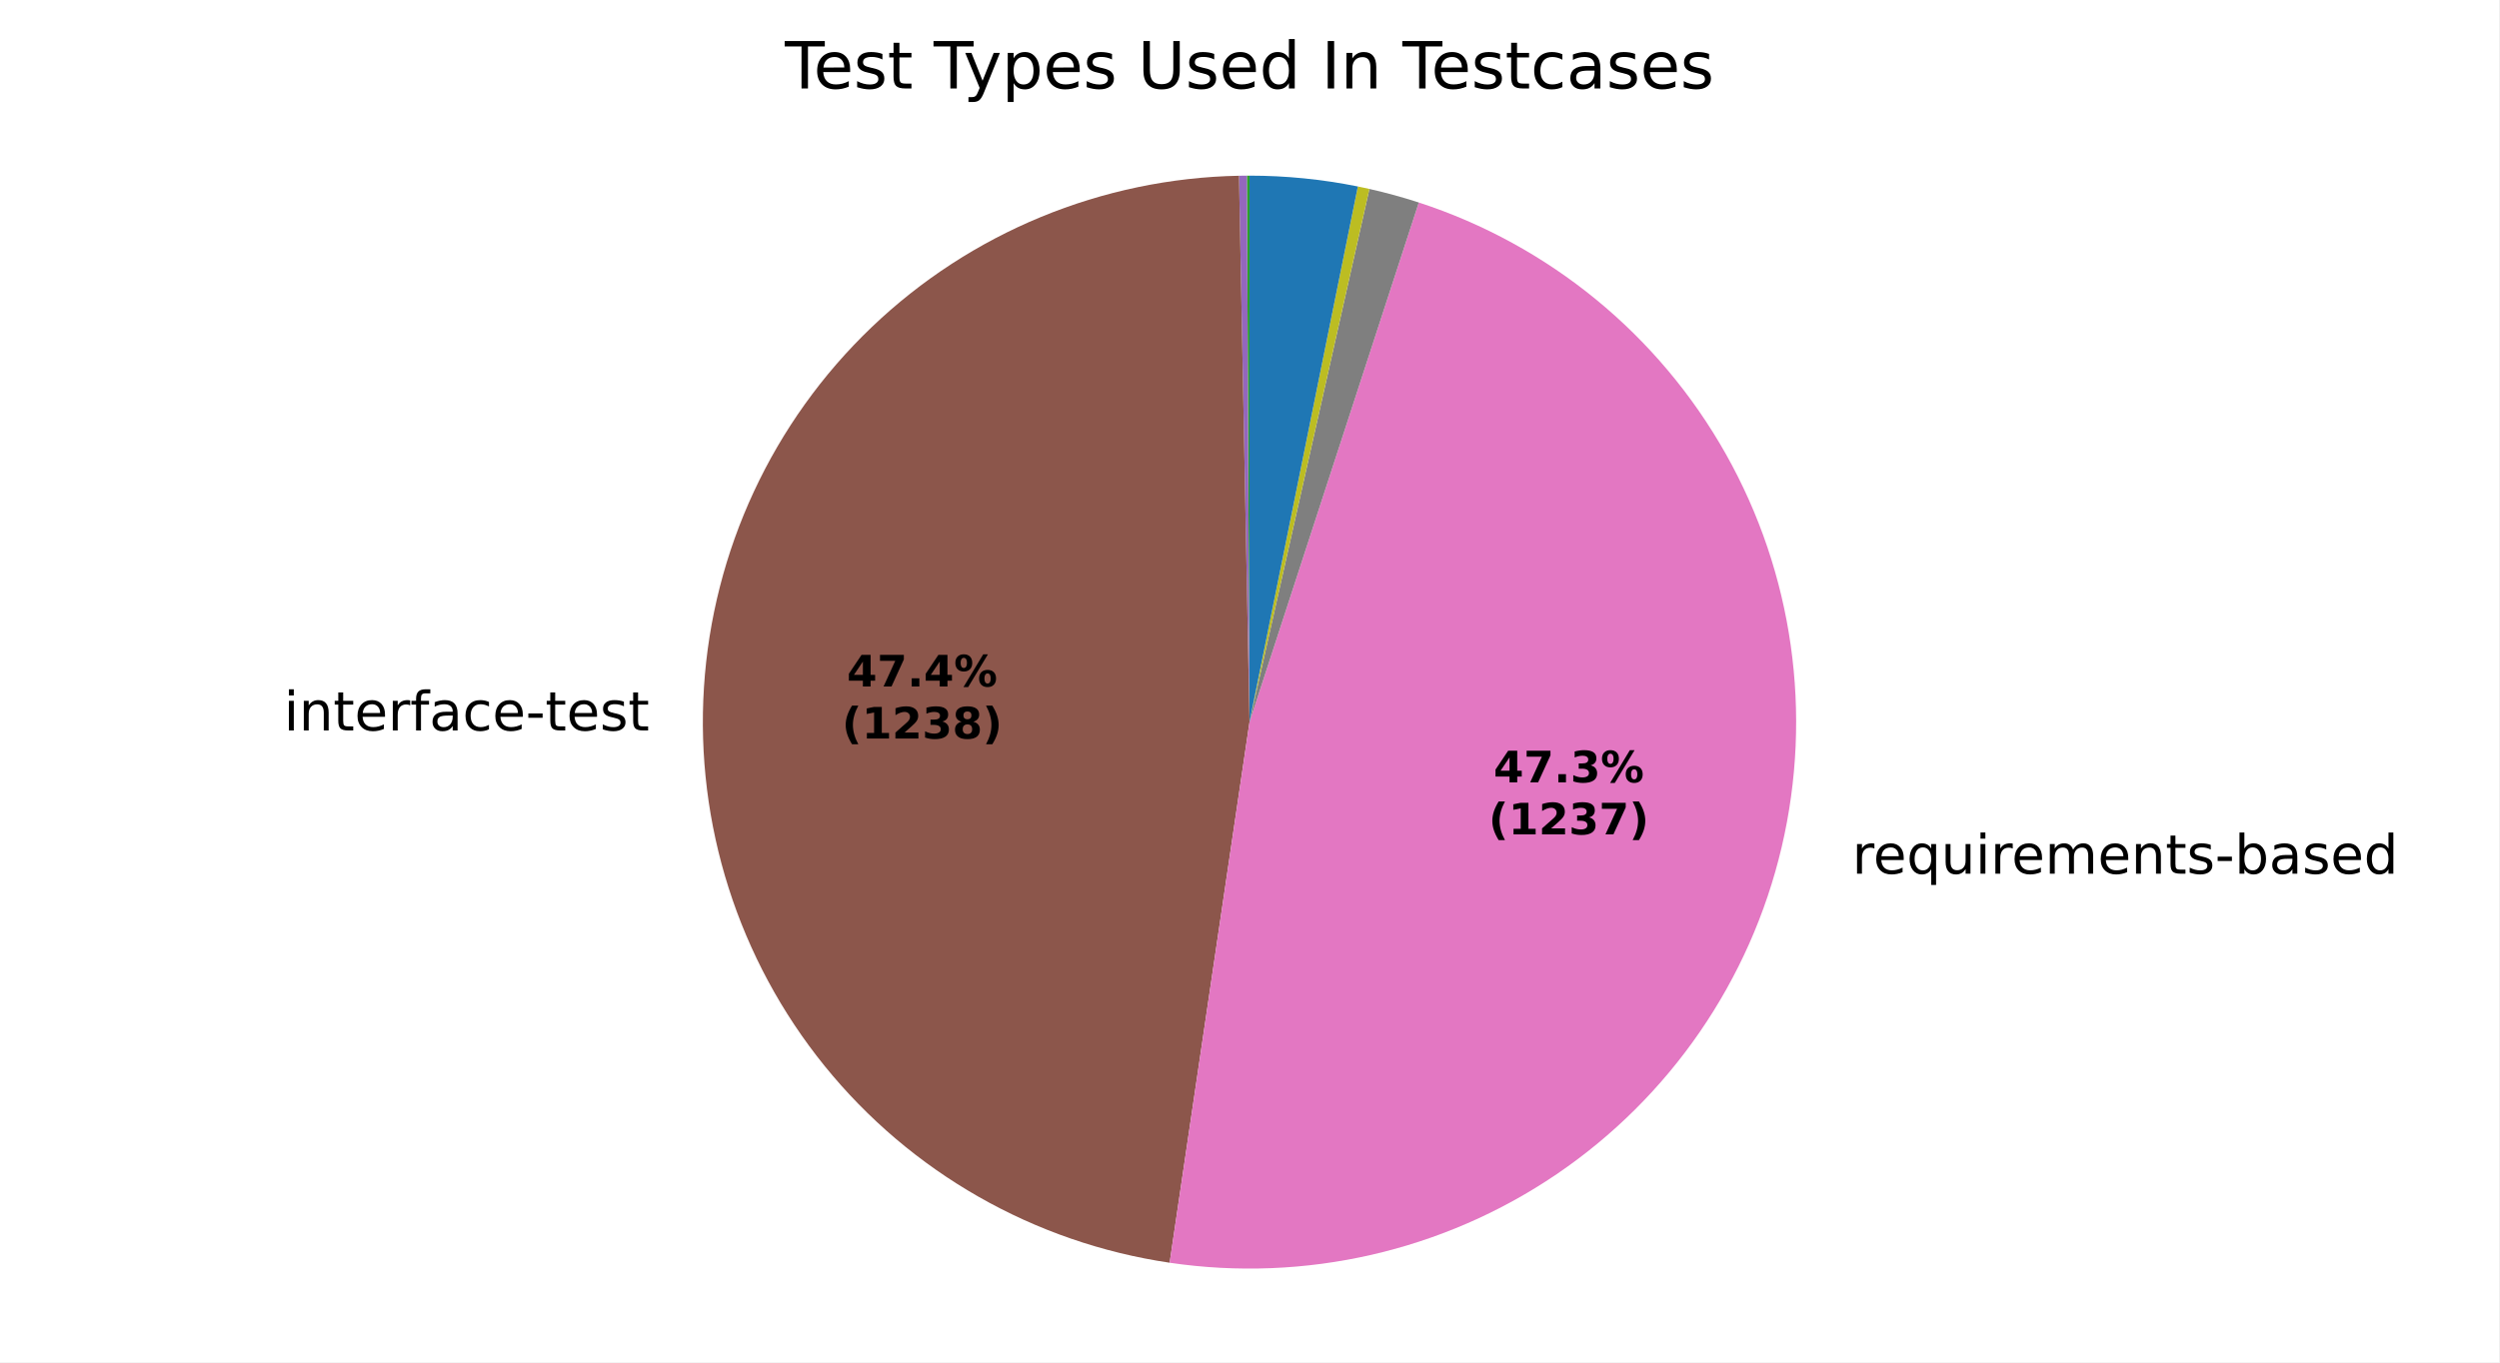
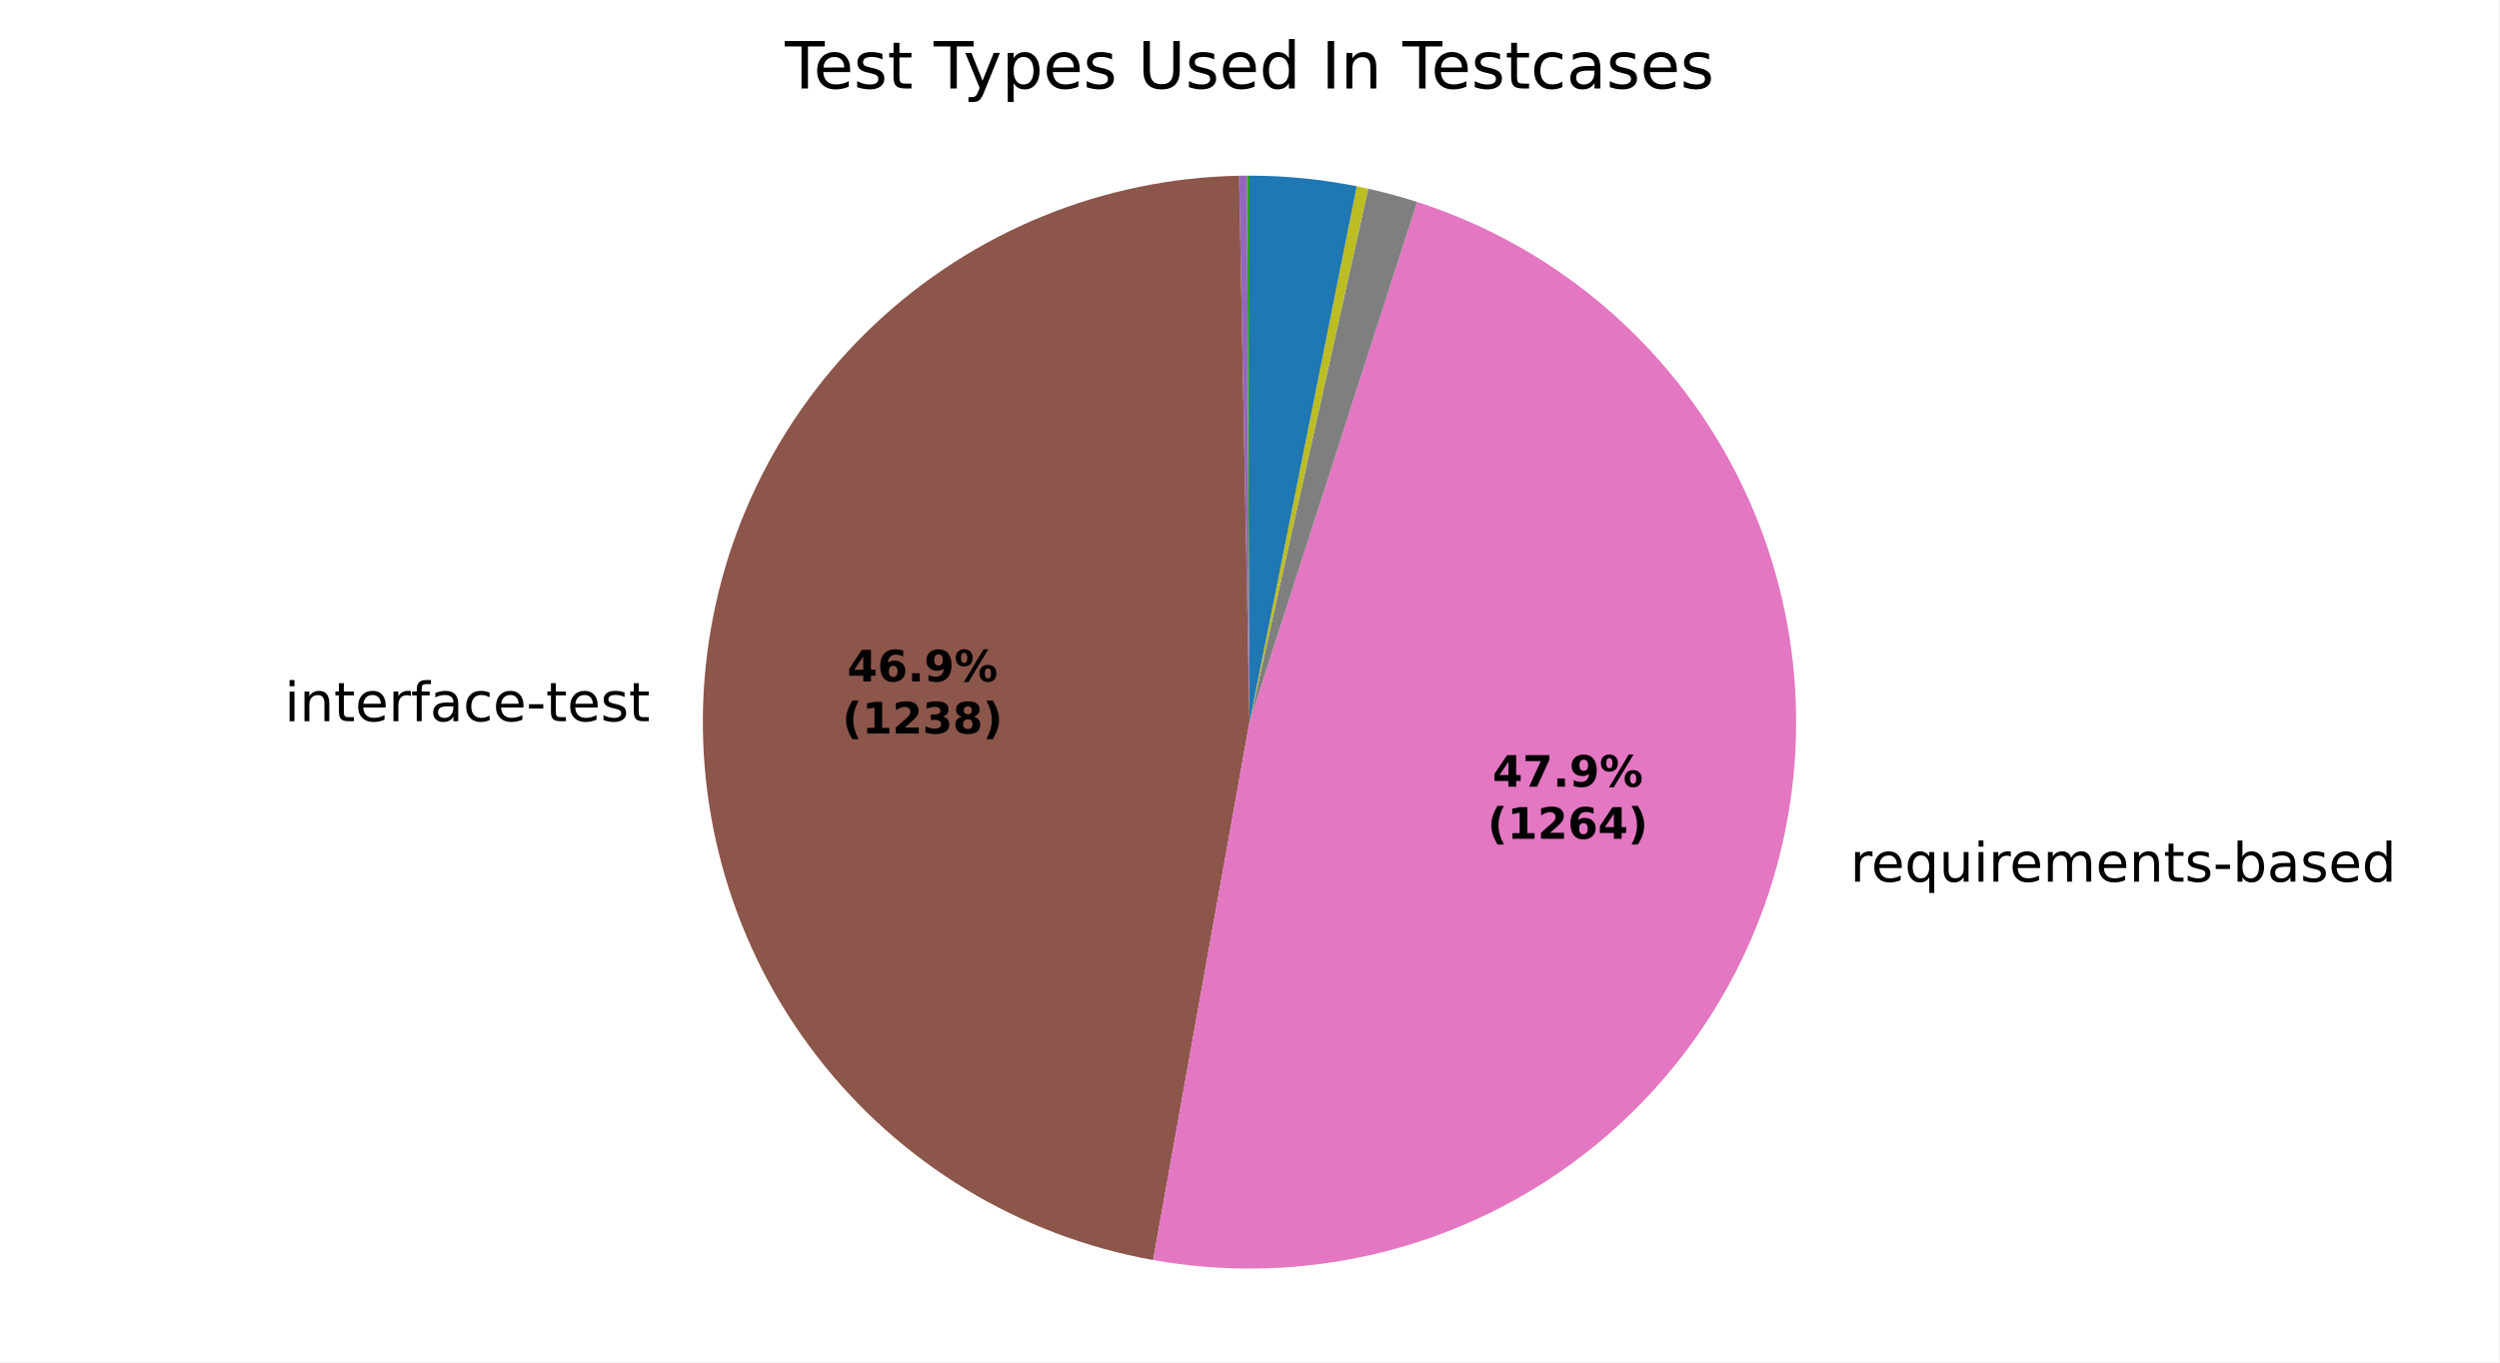
<svg xmlns="http://www.w3.org/2000/svg" xmlns:xlink="http://www.w3.org/1999/xlink" width="460.8pt" height="251.278pt" viewBox="0 0 460.8 251.278" version="1.1">
  <defs>
    <style type="text/css">*{stroke-linejoin: round; stroke-linecap: butt}</style>
  </defs>
  <g id="figure_1">
    <g id="patch_1">
      <path d="M 0 251.278  L 460.8 251.278  L 460.8 0  L 0 0  z " style="fill: #ffffff" />
    </g>
    <g id="axes_1">
      <g id="patch_2">
-         <path d="M 230.401 32.398  C 230.401 32.398 230.401 32.398 230.401 32.398  L 230.401 133.198  z " style="fill: #1f77b4" />
+         <path d="M 230.401 32.398  C 230.401 32.398 230.401 32.398 230.401 32.398  L 230.401 133.199  z " style="fill: #1f77b4" />
      </g>
      <g id="patch_3">
-         <path d="M 230.401 32.398  C 230.401 32.398 230.401 32.398 230.401 32.398  L 230.401 133.198  z " style="fill: #ff7f0e" />
+         <path d="M 230.401 32.398  C 230.401 32.398 230.401 32.398 230.401 32.398  L 230.401 133.199  z " style="fill: #ff7f0e" />
      </g>
      <g id="patch_4">
-         <path d="M 230.401 32.398  C 230.32 32.398 230.239 32.398 230.158 32.398  C 230.078 32.399 229.997 32.399 229.916 32.399  L 230.401 133.198  z " style="fill: #2ca02c" />
+         <path d="M 230.401 32.398  C 230.321 32.398 230.241 32.398 230.161 32.398  C 230.081 32.399 230.001 32.399 229.921 32.399  L 230.401 133.199  z " style="fill: #2ca02c" />
      </g>
      <g id="patch_5">
-         <path d="M 229.916 32.399  C 229.916 32.399 229.916 32.399 229.916 32.399  L 230.401 133.198  z " style="fill: #d62728" />
+         <path d="M 229.921 32.399  C 229.921 32.399 229.921 32.399 229.921 32.399  L 230.401 133.199  z " style="fill: #d62728" />
      </g>
      <g id="patch_6">
-         <path d="M 229.916 32.399  C 229.674 32.4 229.431 32.402 229.189 32.405  C 228.947 32.408 228.705 32.412 228.462 32.417  L 230.401 133.198  z " style="fill: #9467bd" />
+         <path d="M 229.921 32.399  C 229.681 32.4 229.441 32.402 229.202 32.405  C 228.962 32.408 228.722 32.412 228.482 32.416  L 230.401 133.199  z " style="fill: #9467bd" />
      </g>
      <g id="patch_7">
-         <path d="M 228.462 32.417  C 203.186 32.903 178.996 42.88 160.726 60.355  C 142.457 77.829 131.414 101.553 129.805 126.782  C 128.196 152.012 136.135 176.946 152.036 196.6  C 167.937 216.253 190.664 229.224 215.674 232.917  L 230.401 133.198  z " style="fill: #8c564b" />
+         <path d="M 228.482 32.416  C 203.47 32.892 179.509 42.663 161.297 59.813  C 143.084 76.964 131.892 100.295 129.916 125.233  C 127.939 150.172 135.315 174.974 150.598 194.78  C 165.881 214.585 188.003 228.009 212.628 232.42  L 230.401 133.199  z " style="fill: #8c564b" />
      </g>
      <g id="patch_8">
-         <path d="M 215.674 232.917  C 240.663 236.608 266.148 230.773 287.043 216.579  C 307.937 202.385 322.752 180.843 328.529 156.252  C 334.306 131.662 330.634 105.777 318.246 83.763  C 305.858 61.75 285.637 45.177 261.619 37.354  L 230.401 133.198  z " style="fill: #e377c2" />
+         <path d="M 212.628 232.42  C 237.782 236.925 263.731 231.702 285.181 217.814  C 306.632 203.927 322.02 182.389 328.204 157.595  C 334.389 132.801 330.92 106.559 318.504 84.224  C 306.089 61.889 285.633 45.09 261.31 37.254  L 230.401 133.199  z " style="fill: #e377c2" />
      </g>
      <g id="patch_9">
-         <path d="M 261.619 37.354  C 260.121 36.866 258.612 36.414 257.094 35.997  C 255.575 35.58 254.047 35.198 252.51 34.853  L 230.401 133.198  z " style="fill: #7f7f7f" />
+         <path d="M 261.31 37.254  C 259.826 36.776 258.332 36.333 256.827 35.924  C 255.323 35.515 253.809 35.142 252.288 34.803  L 230.401 133.199  z " style="fill: #7f7f7f" />
      </g>
      <g id="patch_10">
-         <path d="M 252.51 34.853  C 252.156 34.773 251.8 34.695 251.445 34.619  C 251.09 34.543 250.734 34.47 250.378 34.398  L 230.401 133.198  z " style="fill: #bcbd22" />
+         <path d="M 252.288 34.803  C 251.937 34.725 251.585 34.649 251.233 34.574  C 250.881 34.5 250.529 34.428 250.176 34.357  L 230.401 133.199  z " style="fill: #bcbd22" />
      </g>
      <g id="patch_11">
-         <path d="M 250.378 34.398  C 250.378 34.398 250.378 34.398 250.378 34.398  L 230.401 133.198  z " style="fill: #17becf" />
+         <path d="M 250.176 34.357  C 250.176 34.357 250.176 34.357 250.176 34.357  L 230.401 133.199  z " style="fill: #17becf" />
      </g>
      <g id="patch_12">
-         <path d="M 250.378 34.398  C 247.092 33.733 243.775 33.233 240.439 32.899  C 237.103 32.565 233.753 32.398 230.401 32.398  L 230.401 133.198  z " style="fill: #1f77b4" />
+         <path d="M 250.176 34.357  C 246.923 33.706 243.639 33.216 240.337 32.889  C 237.035 32.562 233.719 32.398 230.401 32.398  L 230.401 133.199  z " style="fill: #1f77b4" />
      </g>
      <g id="patch_13">
-         <path d="M 230.401 32.398  C 230.401 32.398 230.401 32.398 230.401 32.398  L 230.401 133.198  z " style="fill: #ff7f0e" />
+         <path d="M 230.401 32.398  C 230.401 32.398 230.401 32.398 230.401 32.398  L 230.401 133.199  z " style="fill: #ff7f0e" />
      </g>
      <g id="patch_14">
-         <path d="M 230.401 32.398  C 230.401 32.398 230.401 32.398 230.401 32.398  L 230.401 133.198  z " style="fill: #2ca02c" />
+         <path d="M 230.401 32.398  C 230.401 32.398 230.401 32.398 230.401 32.398  L 230.401 133.199  z " style="fill: #2ca02c" />
      </g>
      <g id="matplotlib.axis_1" />
      <g id="matplotlib.axis_2" />
      <g id="text_1">
-         <g transform="translate(119.7452 122.7367) scale(0.1 -0.1)" />
-         <g transform="translate(52.33426 134.7394) scale(0.1 -0.1)">
+         <g transform="translate(119.867 121.0328) scale(0.1 -0.1)" />
+         <g transform="translate(52.45605 133.0355) scale(0.1 -0.1)">
          <defs>
            <path id="DejaVuSans-4c" d="M 603 3500  L 1178 3500  L 1178 0  L 603 0  L 603 3500  z M 603 4863  L 1178 4863  L 1178 4134  L 603 4134  L 603 4863  z " transform="scale(0.015625)" />
            <path id="DejaVuSans-51" d="M 3513 2113  L 3513 0  L 2938 0  L 2938 2094  Q 2938 2591 2744 2837  Q 2550 3084 2163 3084  Q 1697 3084 1428 2787  Q 1159 2491 1159 1978  L 1159 0  L 581 0  L 581 3500  L 1159 3500  L 1159 2956  Q 1366 3272 1645 3428  Q 1925 3584 2291 3584  Q 2894 3584 3203 3211  Q 3513 2838 3513 2113  z " transform="scale(0.015625)" />
            <path id="DejaVuSans-57" d="M 1172 4494  L 1172 3500  L 2356 3500  L 2356 3053  L 1172 3053  L 1172 1153  Q 1172 725 1289 603  Q 1406 481 1766 481  L 2356 481  L 2356 0  L 1766 0  Q 1100 0 847 248  Q 594 497 594 1153  L 594 3053  L 172 3053  L 172 3500  L 594 3500  L 594 4494  L 1172 4494  z " transform="scale(0.015625)" />
            <path id="DejaVuSans-48" d="M 3597 1894  L 3597 1613  L 953 1613  Q 991 1019 1311 708  Q 1631 397 2203 397  Q 2534 397 2845 478  Q 3156 559 3463 722  L 3463 178  Q 3153 47 2828 -22  Q 2503 -91 2169 -91  Q 1331 -91 842 396  Q 353 884 353 1716  Q 353 2575 817 3079  Q 1281 3584 2069 3584  Q 2775 3584 3186 3129  Q 3597 2675 3597 1894  z M 3022 2063  Q 3016 2534 2758 2815  Q 2500 3097 2075 3097  Q 1594 3097 1305 2825  Q 1016 2553 972 2059  L 3022 2063  z " transform="scale(0.015625)" />
            <path id="DejaVuSans-55" d="M 2631 2963  Q 2534 3019 2420 3045  Q 2306 3072 2169 3072  Q 1681 3072 1420 2755  Q 1159 2438 1159 1844  L 1159 0  L 581 0  L 581 3500  L 1159 3500  L 1159 2956  Q 1341 3275 1631 3429  Q 1922 3584 2338 3584  Q 2397 3584 2469 3576  Q 2541 3569 2628 3553  L 2631 2963  z " transform="scale(0.015625)" />
            <path id="DejaVuSans-49" d="M 2375 4863  L 2375 4384  L 1825 4384  Q 1516 4384 1395 4259  Q 1275 4134 1275 3809  L 1275 3500  L 2222 3500  L 2222 3053  L 1275 3053  L 1275 0  L 697 0  L 697 3053  L 147 3053  L 147 3500  L 697 3500  L 697 3744  Q 697 4328 969 4595  Q 1241 4863 1831 4863  L 2375 4863  z " transform="scale(0.015625)" />
            <path id="DejaVuSans-44" d="M 2194 1759  Q 1497 1759 1228 1600  Q 959 1441 959 1056  Q 959 750 1161 570  Q 1363 391 1709 391  Q 2188 391 2477 730  Q 2766 1069 2766 1631  L 2766 1759  L 2194 1759  z M 3341 1997  L 3341 0  L 2766 0  L 2766 531  Q 2569 213 2275 61  Q 1981 -91 1556 -91  Q 1019 -91 701 211  Q 384 513 384 1019  Q 384 1609 779 1909  Q 1175 2209 1959 2209  L 2766 2209  L 2766 2266  Q 2766 2663 2505 2880  Q 2244 3097 1772 3097  Q 1472 3097 1187 3025  Q 903 2953 641 2809  L 641 3341  Q 956 3463 1253 3523  Q 1550 3584 1831 3584  Q 2591 3584 2966 3190  Q 3341 2797 3341 1997  z " transform="scale(0.015625)" />
            <path id="DejaVuSans-46" d="M 3122 3366  L 3122 2828  Q 2878 2963 2633 3030  Q 2388 3097 2138 3097  Q 1578 3097 1268 2742  Q 959 2388 959 1747  Q 959 1106 1268 751  Q 1578 397 2138 397  Q 2388 397 2633 464  Q 2878 531 3122 666  L 3122 134  Q 2881 22 2623 -34  Q 2366 -91 2075 -91  Q 1284 -91 818 406  Q 353 903 353 1747  Q 353 2603 823 3093  Q 1294 3584 2113 3584  Q 2378 3584 2631 3529  Q 2884 3475 3122 3366  z " transform="scale(0.015625)" />
            <path id="DejaVuSans-10" d="M 313 2009  L 1997 2009  L 1997 1497  L 313 1497  L 313 2009  z " transform="scale(0.015625)" />
            <path id="DejaVuSans-56" d="M 2834 3397  L 2834 2853  Q 2591 2978 2328 3040  Q 2066 3103 1784 3103  Q 1356 3103 1142 2972  Q 928 2841 928 2578  Q 928 2378 1081 2264  Q 1234 2150 1697 2047  L 1894 2003  Q 2506 1872 2764 1633  Q 3022 1394 3022 966  Q 3022 478 2636 193  Q 2250 -91 1575 -91  Q 1294 -91 989 -36  Q 684 19 347 128  L 347 722  Q 666 556 975 473  Q 1284 391 1588 391  Q 1994 391 2212 530  Q 2431 669 2431 922  Q 2431 1156 2273 1281  Q 2116 1406 1581 1522  L 1381 1569  Q 847 1681 609 1914  Q 372 2147 372 2553  Q 372 3047 722 3315  Q 1072 3584 1716 3584  Q 2034 3584 2315 3537  Q 2597 3491 2834 3397  z " transform="scale(0.015625)" />
          </defs>
          <use xlink:href="#DejaVuSans-4c" />
          <use xlink:href="#DejaVuSans-51" transform="translate(27.78125 0)" />
          <use xlink:href="#DejaVuSans-57" transform="translate(91.15625 0)" />
          <use xlink:href="#DejaVuSans-48" transform="translate(130.3594 0)" />
          <use xlink:href="#DejaVuSans-55" transform="translate(191.8906 0)" />
          <use xlink:href="#DejaVuSans-49" transform="translate(233 0)" />
          <use xlink:href="#DejaVuSans-44" transform="translate(268.2031 0)" />
          <use xlink:href="#DejaVuSans-46" transform="translate(329.4844 0)" />
          <use xlink:href="#DejaVuSans-48" transform="translate(384.4688 0)" />
          <use xlink:href="#DejaVuSans-10" transform="translate(446 0)" />
          <use xlink:href="#DejaVuSans-57" transform="translate(482.0781 0)" />
          <use xlink:href="#DejaVuSans-48" transform="translate(521.2812 0)" />
          <use xlink:href="#DejaVuSans-56" transform="translate(582.8125 0)" />
          <use xlink:href="#DejaVuSans-57" transform="translate(634.9062 0)" />
        </g>
      </g>
      <g id="text_2">
-         <g transform="translate(338.342 161.1558) scale(0.1 -0.1)">
+         <g transform="translate(337.9847 162.6324) scale(0.1 -0.1)">
          <defs>
            <path id="DejaVuSans-3" transform="scale(0.015625)" />
            <path id="DejaVuSans-54" d="M 947 1747  Q 947 1113 1208 752  Q 1469 391 1925 391  Q 2381 391 2643 752  Q 2906 1113 2906 1747  Q 2906 2381 2643 2742  Q 2381 3103 1925 3103  Q 1469 3103 1208 2742  Q 947 2381 947 1747  z M 2906 525  Q 2725 213 2448 61  Q 2172 -91 1784 -91  Q 1150 -91 751 415  Q 353 922 353 1747  Q 353 2572 751 3078  Q 1150 3584 1784 3584  Q 2172 3584 2448 3432  Q 2725 3281 2906 2969  L 2906 3500  L 3481 3500  L 3481 -1331  L 2906 -1331  L 2906 525  z " transform="scale(0.015625)" />
            <path id="DejaVuSans-58" d="M 544 1381  L 544 3500  L 1119 3500  L 1119 1403  Q 1119 906 1312 657  Q 1506 409 1894 409  Q 2359 409 2629 706  Q 2900 1003 2900 1516  L 2900 3500  L 3475 3500  L 3475 0  L 2900 0  L 2900 538  Q 2691 219 2414 64  Q 2138 -91 1772 -91  Q 1169 -91 856 284  Q 544 659 544 1381  z M 1991 3584  L 1991 3584  z " transform="scale(0.015625)" />
            <path id="DejaVuSans-50" d="M 3328 2828  Q 3544 3216 3844 3400  Q 4144 3584 4550 3584  Q 5097 3584 5394 3201  Q 5691 2819 5691 2113  L 5691 0  L 5113 0  L 5113 2094  Q 5113 2597 4934 2840  Q 4756 3084 4391 3084  Q 3944 3084 3684 2787  Q 3425 2491 3425 1978  L 3425 0  L 2847 0  L 2847 2094  Q 2847 2600 2669 2842  Q 2491 3084 2119 3084  Q 1678 3084 1418 2786  Q 1159 2488 1159 1978  L 1159 0  L 581 0  L 581 3500  L 1159 3500  L 1159 2956  Q 1356 3278 1631 3431  Q 1906 3584 2284 3584  Q 2666 3584 2933 3390  Q 3200 3197 3328 2828  z " transform="scale(0.015625)" />
            <path id="DejaVuSans-45" d="M 3116 1747  Q 3116 2381 2855 2742  Q 2594 3103 2138 3103  Q 1681 3103 1420 2742  Q 1159 2381 1159 1747  Q 1159 1113 1420 752  Q 1681 391 2138 391  Q 2594 391 2855 752  Q 3116 1113 3116 1747  z M 1159 2969  Q 1341 3281 1617 3432  Q 1894 3584 2278 3584  Q 2916 3584 3314 3078  Q 3713 2572 3713 1747  Q 3713 922 3314 415  Q 2916 -91 2278 -91  Q 1894 -91 1617 61  Q 1341 213 1159 525  L 1159 0  L 581 0  L 581 4863  L 1159 4863  L 1159 2969  z " transform="scale(0.015625)" />
            <path id="DejaVuSans-47" d="M 2906 2969  L 2906 4863  L 3481 4863  L 3481 0  L 2906 0  L 2906 525  Q 2725 213 2448 61  Q 2172 -91 1784 -91  Q 1150 -91 751 415  Q 353 922 353 1747  Q 353 2572 751 3078  Q 1150 3584 1784 3584  Q 2172 3584 2448 3432  Q 2725 3281 2906 2969  z M 947 1747  Q 947 1113 1208 752  Q 1469 391 1925 391  Q 2381 391 2643 752  Q 2906 1113 2906 1747  Q 2906 2381 2643 2742  Q 2381 3103 1925 3103  Q 1469 3103 1208 2742  Q 947 2381 947 1747  z " transform="scale(0.015625)" />
          </defs>
          <use xlink:href="#DejaVuSans-3" />
          <use xlink:href="#DejaVuSans-55" transform="translate(31.78125 0)" />
          <use xlink:href="#DejaVuSans-48" transform="translate(70.6875 0)" />
          <use xlink:href="#DejaVuSans-54" transform="translate(132.2188 0)" />
          <use xlink:href="#DejaVuSans-58" transform="translate(195.7031 0)" />
          <use xlink:href="#DejaVuSans-4c" transform="translate(259.0781 0)" />
          <use xlink:href="#DejaVuSans-55" transform="translate(286.8594 0)" />
          <use xlink:href="#DejaVuSans-48" transform="translate(325.7656 0)" />
          <use xlink:href="#DejaVuSans-50" transform="translate(387.2969 0)" />
          <use xlink:href="#DejaVuSans-48" transform="translate(484.7031 0)" />
          <use xlink:href="#DejaVuSans-51" transform="translate(546.2344 0)" />
          <use xlink:href="#DejaVuSans-57" transform="translate(609.6094 0)" />
          <use xlink:href="#DejaVuSans-56" transform="translate(648.8125 0)" />
          <use xlink:href="#DejaVuSans-10" transform="translate(700.9062 0)" />
          <use xlink:href="#DejaVuSans-45" transform="translate(736.9844 0)" />
          <use xlink:href="#DejaVuSans-44" transform="translate(800.4688 0)" />
          <use xlink:href="#DejaVuSans-56" transform="translate(861.75 0)" />
          <use xlink:href="#DejaVuSans-48" transform="translate(913.8438 0)" />
          <use xlink:href="#DejaVuSans-47" transform="translate(975.375 0)" />
        </g>
      </g>
      <g id="text_3">
-         <g transform="translate(156.1662 126.6259) scale(0.08 -0.08)">
+         <g transform="translate(156.2327 125.6966) scale(0.08 -0.08)">
          <defs>
            <path id="DejaVuSans-Bold-17" d="M 2356 3675  L 1038 1722  L 2356 1722  L 2356 3675  z M 2156 4666  L 3494 4666  L 3494 1722  L 4159 1722  L 4159 850  L 3494 850  L 3494 0  L 2356 0  L 2356 850  L 288 850  L 288 1881  L 2156 4666  z " transform="scale(0.015625)" />
-             <path id="DejaVuSans-Bold-1a" d="M 428 4666  L 3944 4666  L 3944 3988  L 2125 0  L 953 0  L 2675 3781  L 428 3781  L 428 4666  z " transform="scale(0.015625)" />
+             <path id="DejaVuSans-Bold-19" d="M 2316 2303  Q 2000 2303 1842 2098  Q 1684 1894 1684 1484  Q 1684 1075 1842 870  Q 2000 666 2316 666  Q 2634 666 2792 870  Q 2950 1075 2950 1484  Q 2950 1894 2792 2098  Q 2634 2303 2316 2303  z M 3803 4544  L 3803 3681  Q 3506 3822 3243 3889  Q 2981 3956 2731 3956  Q 2194 3956 1894 3657  Q 1594 3359 1544 2772  Q 1750 2925 1990 3001  Q 2231 3078 2516 3078  Q 3231 3078 3670 2659  Q 4109 2241 4109 1563  Q 4109 813 3618 361  Q 3128 -91 2303 -91  Q 1394 -91 895 523  Q 397 1138 397 2266  Q 397 3422 980 4083  Q 1563 4744 2578 4744  Q 2900 4744 3203 4694  Q 3506 4644 3803 4544  z " transform="scale(0.015625)" />
            <path id="DejaVuSans-Bold-11" d="M 653 1209  L 1778 1209  L 1778 0  L 653 0  L 653 1209  z " transform="scale(0.015625)" />
+             <path id="DejaVuSans-Bold-1c" d="M 641 103  L 641 966  Q 928 831 1190 764  Q 1453 697 1709 697  Q 2247 697 2547 995  Q 2847 1294 2900 1881  Q 2688 1725 2447 1647  Q 2206 1569 1925 1569  Q 1209 1569 770 1986  Q 331 2403 331 3084  Q 331 3838 820 4291  Q 1309 4744 2131 4744  Q 3044 4744 3544 4128  Q 4044 3513 4044 2388  Q 4044 1231 3459 570  Q 2875 -91 1856 -91  Q 1528 -91 1228 -42  Q 928 6 641 103  z M 2125 2350  Q 2441 2350 2600 2554  Q 2759 2759 2759 3169  Q 2759 3575 2600 3781  Q 2441 3988 2125 3988  Q 1809 3988 1650 3781  Q 1491 3575 1491 3169  Q 1491 2759 1650 2554  Q 1809 2350 2125 2350  z " transform="scale(0.015625)" />
            <path id="DejaVuSans-Bold-8" d="M 4959 1925  Q 4738 1925 4616 1733  Q 4494 1541 4494 1184  Q 4494 825 4614 633  Q 4734 441 4959 441  Q 5184 441 5303 633  Q 5422 825 5422 1184  Q 5422 1541 5301 1733  Q 5181 1925 4959 1925  z M 4959 2450  Q 5541 2450 5875 2112  Q 6209 1775 6209 1184  Q 6209 594 5875 251  Q 5541 -91 4959 -91  Q 4378 -91 4042 251  Q 3706 594 3706 1184  Q 3706 1772 4042 2111  Q 4378 2450 4959 2450  z M 2094 -91  L 1403 -91  L 4319 4750  L 5013 4750  L 2094 -91  z M 1453 4750  Q 2034 4750 2367 4411  Q 2700 4072 2700 3481  Q 2700 2891 2367 2550  Q 2034 2209 1453 2209  Q 872 2209 539 2550  Q 206 2891 206 3481  Q 206 4072 539 4411  Q 872 4750 1453 4750  z M 1453 4225  Q 1228 4225 1106 4031  Q 984 3838 984 3481  Q 984 3122 1106 2926  Q 1228 2731 1453 2731  Q 1678 2731 1798 2926  Q 1919 3122 1919 3481  Q 1919 3838 1797 4031  Q 1675 4225 1453 4225  z " transform="scale(0.015625)" />
          </defs>
          <use xlink:href="#DejaVuSans-Bold-17" />
-           <use xlink:href="#DejaVuSans-Bold-1a" transform="translate(69.57812 0)" />
+           <use xlink:href="#DejaVuSans-Bold-19" transform="translate(69.57812 0)" />
          <use xlink:href="#DejaVuSans-Bold-11" transform="translate(139.1562 0)" />
-           <use xlink:href="#DejaVuSans-Bold-17" transform="translate(177.1406 0)" />
+           <use xlink:href="#DejaVuSans-Bold-1c" transform="translate(177.1406 0)" />
          <use xlink:href="#DejaVuSans-Bold-8" transform="translate(246.7188 0)" />
        </g>
-         <g transform="translate(155.2544 136.2275) scale(0.08 -0.08)">
+         <g transform="translate(155.3208 135.2982) scale(0.08 -0.08)">
          <defs>
            <path id="DejaVuSans-Bold-b" d="M 2413 -844  L 1484 -844  Q 1006 -72 778 623  Q 550 1319 550 2003  Q 550 2688 779 3389  Q 1009 4091 1484 4856  L 2413 4856  Q 2013 4116 1813 3408  Q 1613 2700 1613 2009  Q 1613 1319 1811 609  Q 2009 -100 2413 -844  z " transform="scale(0.015625)" />
            <path id="DejaVuSans-Bold-14" d="M 750 831  L 1813 831  L 1813 3847  L 722 3622  L 722 4441  L 1806 4666  L 2950 4666  L 2950 831  L 4013 831  L 4013 0  L 750 0  L 750 831  z " transform="scale(0.015625)" />
            <path id="DejaVuSans-Bold-15" d="M 1844 884  L 3897 884  L 3897 0  L 506 0  L 506 884  L 2209 2388  Q 2438 2594 2547 2791  Q 2656 2988 2656 3200  Q 2656 3528 2436 3728  Q 2216 3928 1850 3928  Q 1569 3928 1234 3808  Q 900 3688 519 3450  L 519 4475  Q 925 4609 1322 4679  Q 1719 4750 2100 4750  Q 2938 4750 3402 4381  Q 3866 4013 3866 3353  Q 3866 2972 3669 2642  Q 3472 2313 2841 1759  L 1844 884  z " transform="scale(0.015625)" />
            <path id="DejaVuSans-Bold-16" d="M 2981 2516  Q 3453 2394 3698 2092  Q 3944 1791 3944 1325  Q 3944 631 3412 270  Q 2881 -91 1863 -91  Q 1503 -91 1142 -33  Q 781 25 428 141  L 428 1069  Q 766 900 1098 814  Q 1431 728 1753 728  Q 2231 728 2486 893  Q 2741 1059 2741 1369  Q 2741 1688 2480 1852  Q 2219 2016 1709 2016  L 1228 2016  L 1228 2791  L 1734 2791  Q 2188 2791 2409 2933  Q 2631 3075 2631 3366  Q 2631 3634 2415 3781  Q 2200 3928 1806 3928  Q 1516 3928 1219 3862  Q 922 3797 628 3669  L 628 4550  Q 984 4650 1334 4700  Q 1684 4750 2022 4750  Q 2931 4750 3382 4451  Q 3834 4153 3834 3553  Q 3834 3144 3618 2883  Q 3403 2622 2981 2516  z " transform="scale(0.015625)" />
            <path id="DejaVuSans-Bold-1b" d="M 2228 2088  Q 1891 2088 1709 1903  Q 1528 1719 1528 1375  Q 1528 1031 1709 848  Q 1891 666 2228 666  Q 2563 666 2741 848  Q 2919 1031 2919 1375  Q 2919 1722 2741 1905  Q 2563 2088 2228 2088  z M 1350 2484  Q 925 2613 709 2878  Q 494 3144 494 3541  Q 494 4131 934 4440  Q 1375 4750 2228 4750  Q 3075 4750 3515 4442  Q 3956 4134 3956 3541  Q 3956 3144 3739 2878  Q 3522 2613 3097 2484  Q 3572 2353 3814 2058  Q 4056 1763 4056 1313  Q 4056 619 3595 264  Q 3134 -91 2228 -91  Q 1319 -91 855 264  Q 391 619 391 1313  Q 391 1763 633 2058  Q 875 2353 1350 2484  z M 1631 3419  Q 1631 3141 1786 2991  Q 1941 2841 2228 2841  Q 2509 2841 2662 2991  Q 2816 3141 2816 3419  Q 2816 3697 2662 3845  Q 2509 3994 2228 3994  Q 1941 3994 1786 3844  Q 1631 3694 1631 3419  z " transform="scale(0.015625)" />
            <path id="DejaVuSans-Bold-c" d="M 513 -844  Q 913 -100 1113 609  Q 1313 1319 1313 2009  Q 1313 2700 1113 3408  Q 913 4116 513 4856  L 1441 4856  Q 1916 4091 2145 3389  Q 2375 2688 2375 2003  Q 2375 1319 2147 623  Q 1919 -72 1441 -844  L 513 -844  z " transform="scale(0.015625)" />
          </defs>
          <use xlink:href="#DejaVuSans-Bold-b" />
          <use xlink:href="#DejaVuSans-Bold-14" transform="translate(45.70312 0)" />
          <use xlink:href="#DejaVuSans-Bold-15" transform="translate(115.2812 0)" />
          <use xlink:href="#DejaVuSans-Bold-16" transform="translate(184.8594 0)" />
          <use xlink:href="#DejaVuSans-Bold-1b" transform="translate(254.4375 0)" />
          <use xlink:href="#DejaVuSans-Bold-c" transform="translate(324.0156 0)" />
        </g>
      </g>
      <g id="text_4">
-         <g transform="translate(275.4009 144.3081) scale(0.08 -0.08)">
+         <g transform="translate(275.206 145.1136) scale(0.08 -0.08)">
+           <defs>
+             <path id="DejaVuSans-Bold-1a" d="M 428 4666  L 3944 4666  L 3944 3988  L 2125 0  L 953 0  L 2675 3781  L 428 3781  L 428 4666  z " transform="scale(0.015625)" />
+           </defs>
          <use xlink:href="#DejaVuSans-Bold-17" />
          <use xlink:href="#DejaVuSans-Bold-1a" transform="translate(69.57812 0)" />
          <use xlink:href="#DejaVuSans-Bold-11" transform="translate(139.1562 0)" />
-           <use xlink:href="#DejaVuSans-Bold-16" transform="translate(177.1406 0)" />
+           <use xlink:href="#DejaVuSans-Bold-1c" transform="translate(177.1406 0)" />
          <use xlink:href="#DejaVuSans-Bold-8" transform="translate(246.7188 0)" />
        </g>
-         <g transform="translate(274.489 153.9097) scale(0.08 -0.08)">
+         <g transform="translate(274.2941 154.7152) scale(0.08 -0.08)">
          <use xlink:href="#DejaVuSans-Bold-b" />
          <use xlink:href="#DejaVuSans-Bold-14" transform="translate(45.70312 0)" />
          <use xlink:href="#DejaVuSans-Bold-15" transform="translate(115.2812 0)" />
-           <use xlink:href="#DejaVuSans-Bold-16" transform="translate(184.8594 0)" />
-           <use xlink:href="#DejaVuSans-Bold-1a" transform="translate(254.4375 0)" />
+           <use xlink:href="#DejaVuSans-Bold-19" transform="translate(184.8594 0)" />
+           <use xlink:href="#DejaVuSans-Bold-17" transform="translate(254.4375 0)" />
          <use xlink:href="#DejaVuSans-Bold-c" transform="translate(324.0156 0)" />
        </g>
      </g>
      <g id="text_5">
        <g transform="translate(144.7247 16.31812) scale(0.12 -0.12)">
          <defs>
            <path id="DejaVuSans-37" d="M -19 4666  L 3928 4666  L 3928 4134  L 2272 4134  L 2272 0  L 1638 0  L 1638 4134  L -19 4134  L -19 4666  z " transform="scale(0.015625)" />
            <path id="DejaVuSans-5c" d="M 2059 -325  Q 1816 -950 1584 -1140  Q 1353 -1331 966 -1331  L 506 -1331  L 506 -850  L 844 -850  Q 1081 -850 1212 -737  Q 1344 -625 1503 -206  L 1606 56  L 191 3500  L 800 3500  L 1894 763  L 2988 3500  L 3597 3500  L 2059 -325  z " transform="scale(0.015625)" />
            <path id="DejaVuSans-53" d="M 1159 525  L 1159 -1331  L 581 -1331  L 581 3500  L 1159 3500  L 1159 2969  Q 1341 3281 1617 3432  Q 1894 3584 2278 3584  Q 2916 3584 3314 3078  Q 3713 2572 3713 1747  Q 3713 922 3314 415  Q 2916 -91 2278 -91  Q 1894 -91 1617 61  Q 1341 213 1159 525  z M 3116 1747  Q 3116 2381 2855 2742  Q 2594 3103 2138 3103  Q 1681 3103 1420 2742  Q 1159 2381 1159 1747  Q 1159 1113 1420 752  Q 1681 391 2138 391  Q 2594 391 2855 752  Q 3116 1113 3116 1747  z " transform="scale(0.015625)" />
            <path id="DejaVuSans-38" d="M 556 4666  L 1191 4666  L 1191 1831  Q 1191 1081 1462 751  Q 1734 422 2344 422  Q 2950 422 3222 751  Q 3494 1081 3494 1831  L 3494 4666  L 4128 4666  L 4128 1753  Q 4128 841 3676 375  Q 3225 -91 2344 -91  Q 1459 -91 1007 375  Q 556 841 556 1753  L 556 4666  z " transform="scale(0.015625)" />
            <path id="DejaVuSans-2c" d="M 628 4666  L 1259 4666  L 1259 0  L 628 0  L 628 4666  z " transform="scale(0.015625)" />
          </defs>
          <use xlink:href="#DejaVuSans-37" />
          <use xlink:href="#DejaVuSans-48" transform="translate(44.09375 0)" />
          <use xlink:href="#DejaVuSans-56" transform="translate(105.625 0)" />
          <use xlink:href="#DejaVuSans-57" transform="translate(157.7188 0)" />
          <use xlink:href="#DejaVuSans-3" transform="translate(196.9219 0)" />
          <use xlink:href="#DejaVuSans-37" transform="translate(228.7031 0)" />
          <use xlink:href="#DejaVuSans-5c" transform="translate(274.2031 0)" />
          <use xlink:href="#DejaVuSans-53" transform="translate(333.3906 0)" />
          <use xlink:href="#DejaVuSans-48" transform="translate(396.875 0)" />
          <use xlink:href="#DejaVuSans-56" transform="translate(458.4062 0)" />
          <use xlink:href="#DejaVuSans-3" transform="translate(510.5 0)" />
          <use xlink:href="#DejaVuSans-38" transform="translate(542.2812 0)" />
          <use xlink:href="#DejaVuSans-56" transform="translate(615.4688 0)" />
          <use xlink:href="#DejaVuSans-48" transform="translate(667.5625 0)" />
          <use xlink:href="#DejaVuSans-47" transform="translate(729.0938 0)" />
          <use xlink:href="#DejaVuSans-3" transform="translate(792.5781 0)" />
          <use xlink:href="#DejaVuSans-2c" transform="translate(824.3594 0)" />
          <use xlink:href="#DejaVuSans-51" transform="translate(853.8594 0)" />
          <use xlink:href="#DejaVuSans-3" transform="translate(917.2344 0)" />
          <use xlink:href="#DejaVuSans-37" transform="translate(949.0156 0)" />
          <use xlink:href="#DejaVuSans-48" transform="translate(993.1094 0)" />
          <use xlink:href="#DejaVuSans-56" transform="translate(1054.641 0)" />
          <use xlink:href="#DejaVuSans-57" transform="translate(1106.734 0)" />
          <use xlink:href="#DejaVuSans-46" transform="translate(1145.938 0)" />
          <use xlink:href="#DejaVuSans-44" transform="translate(1200.922 0)" />
          <use xlink:href="#DejaVuSans-56" transform="translate(1262.203 0)" />
          <use xlink:href="#DejaVuSans-48" transform="translate(1314.297 0)" />
          <use xlink:href="#DejaVuSans-56" transform="translate(1375.828 0)" />
        </g>
      </g>
    </g>
  </g>
</svg>
